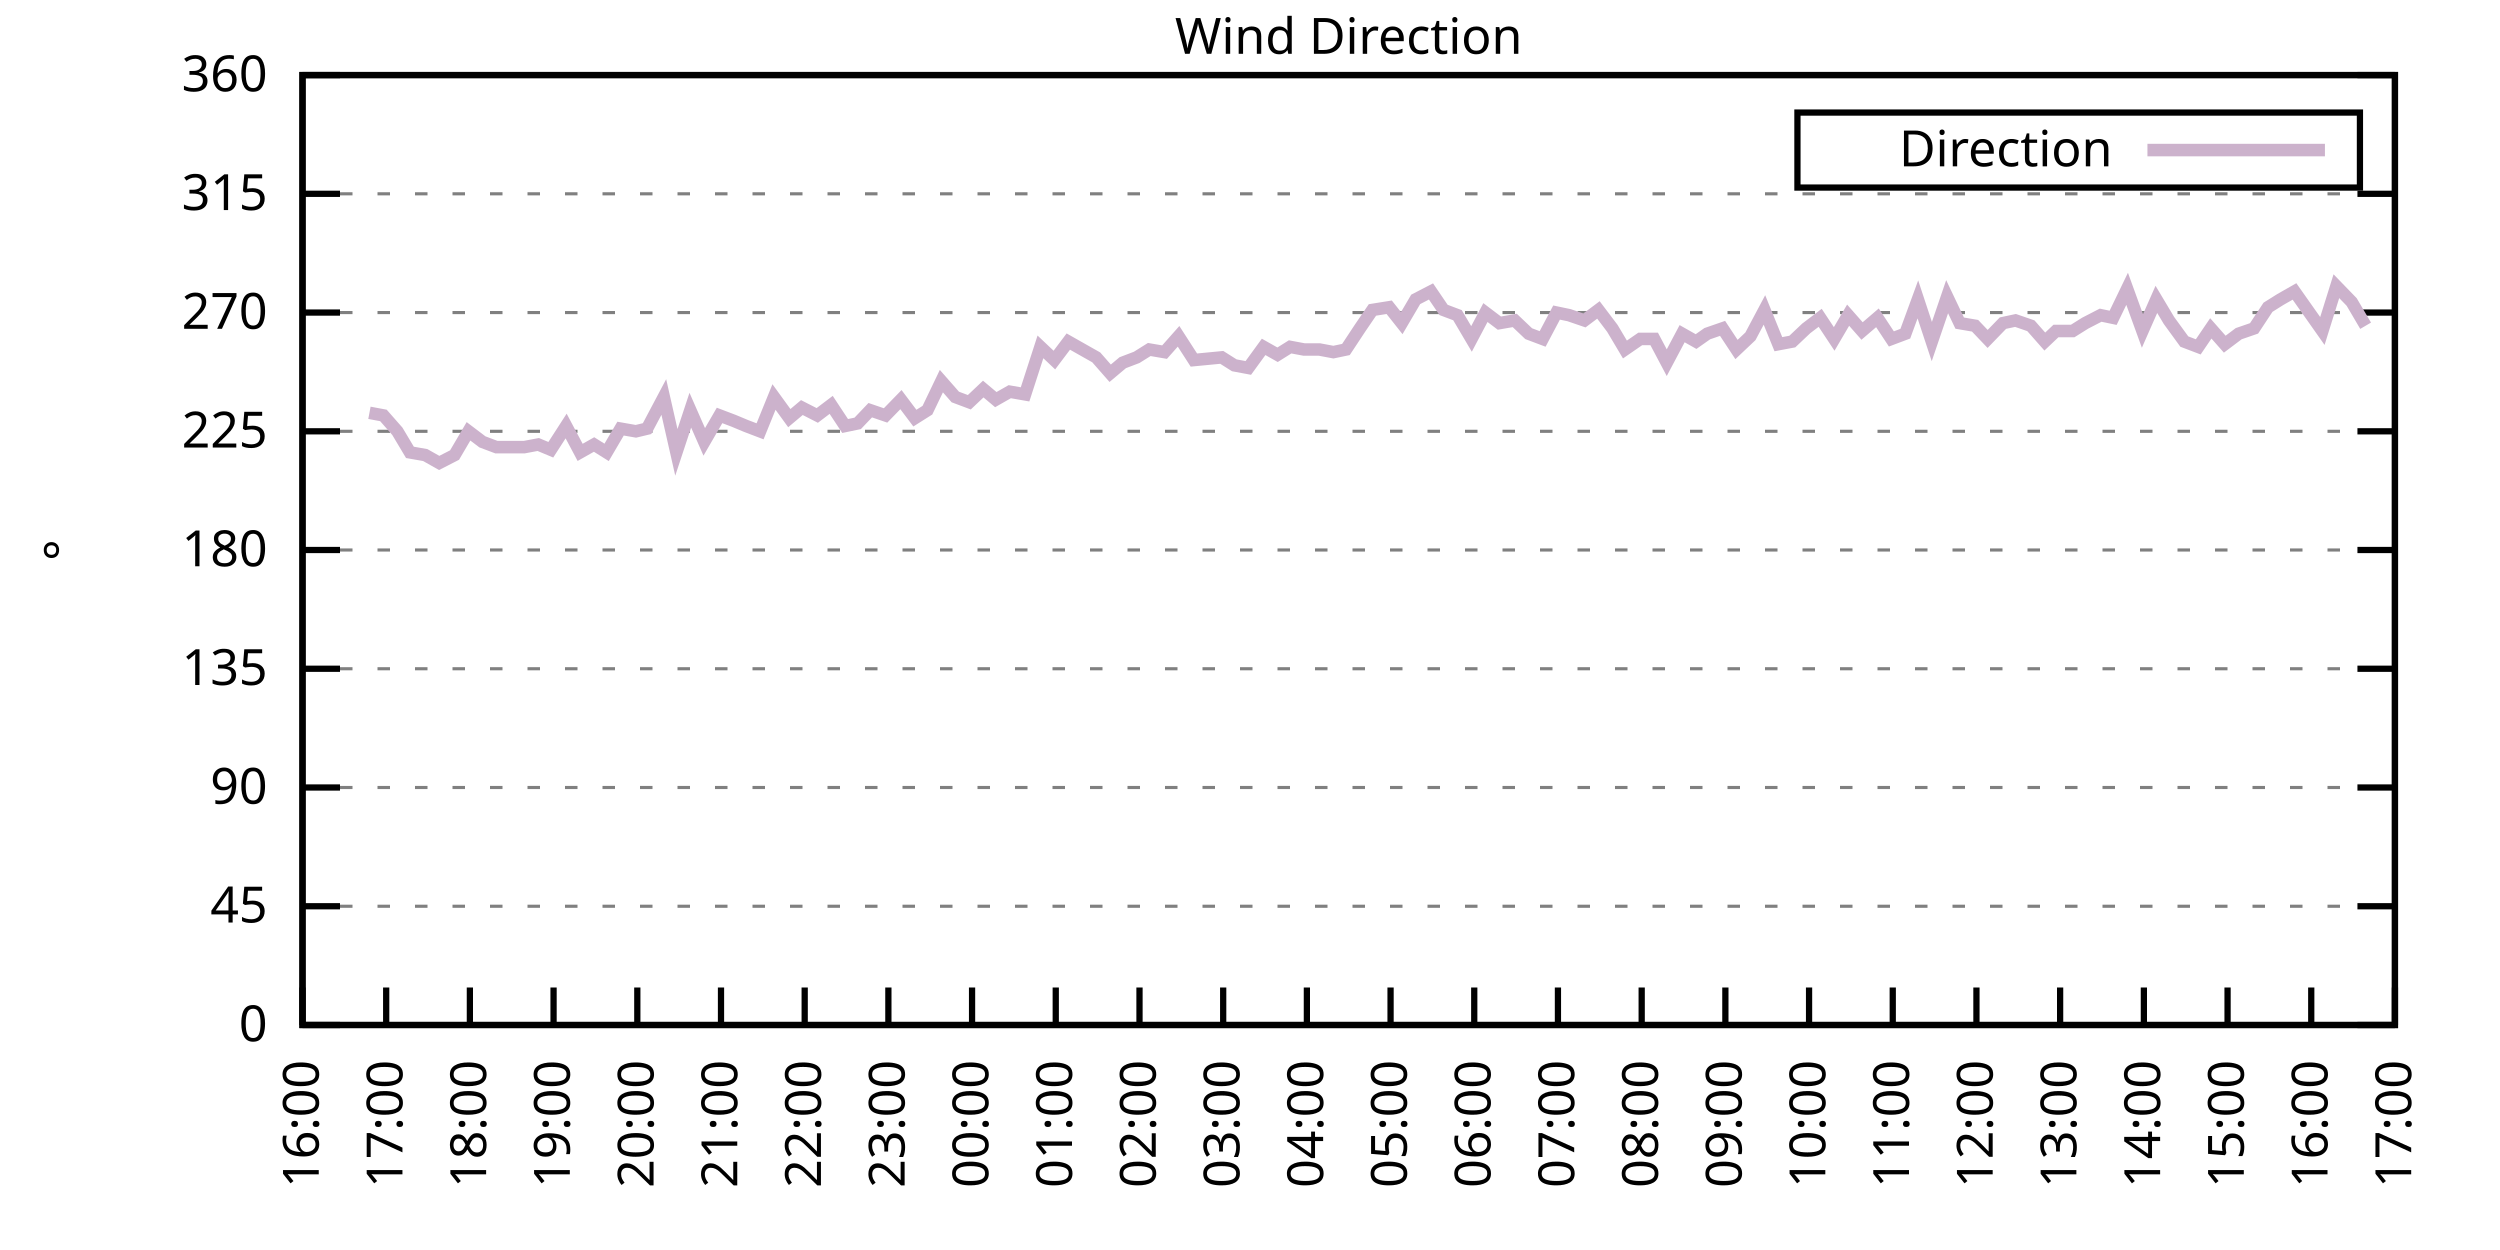
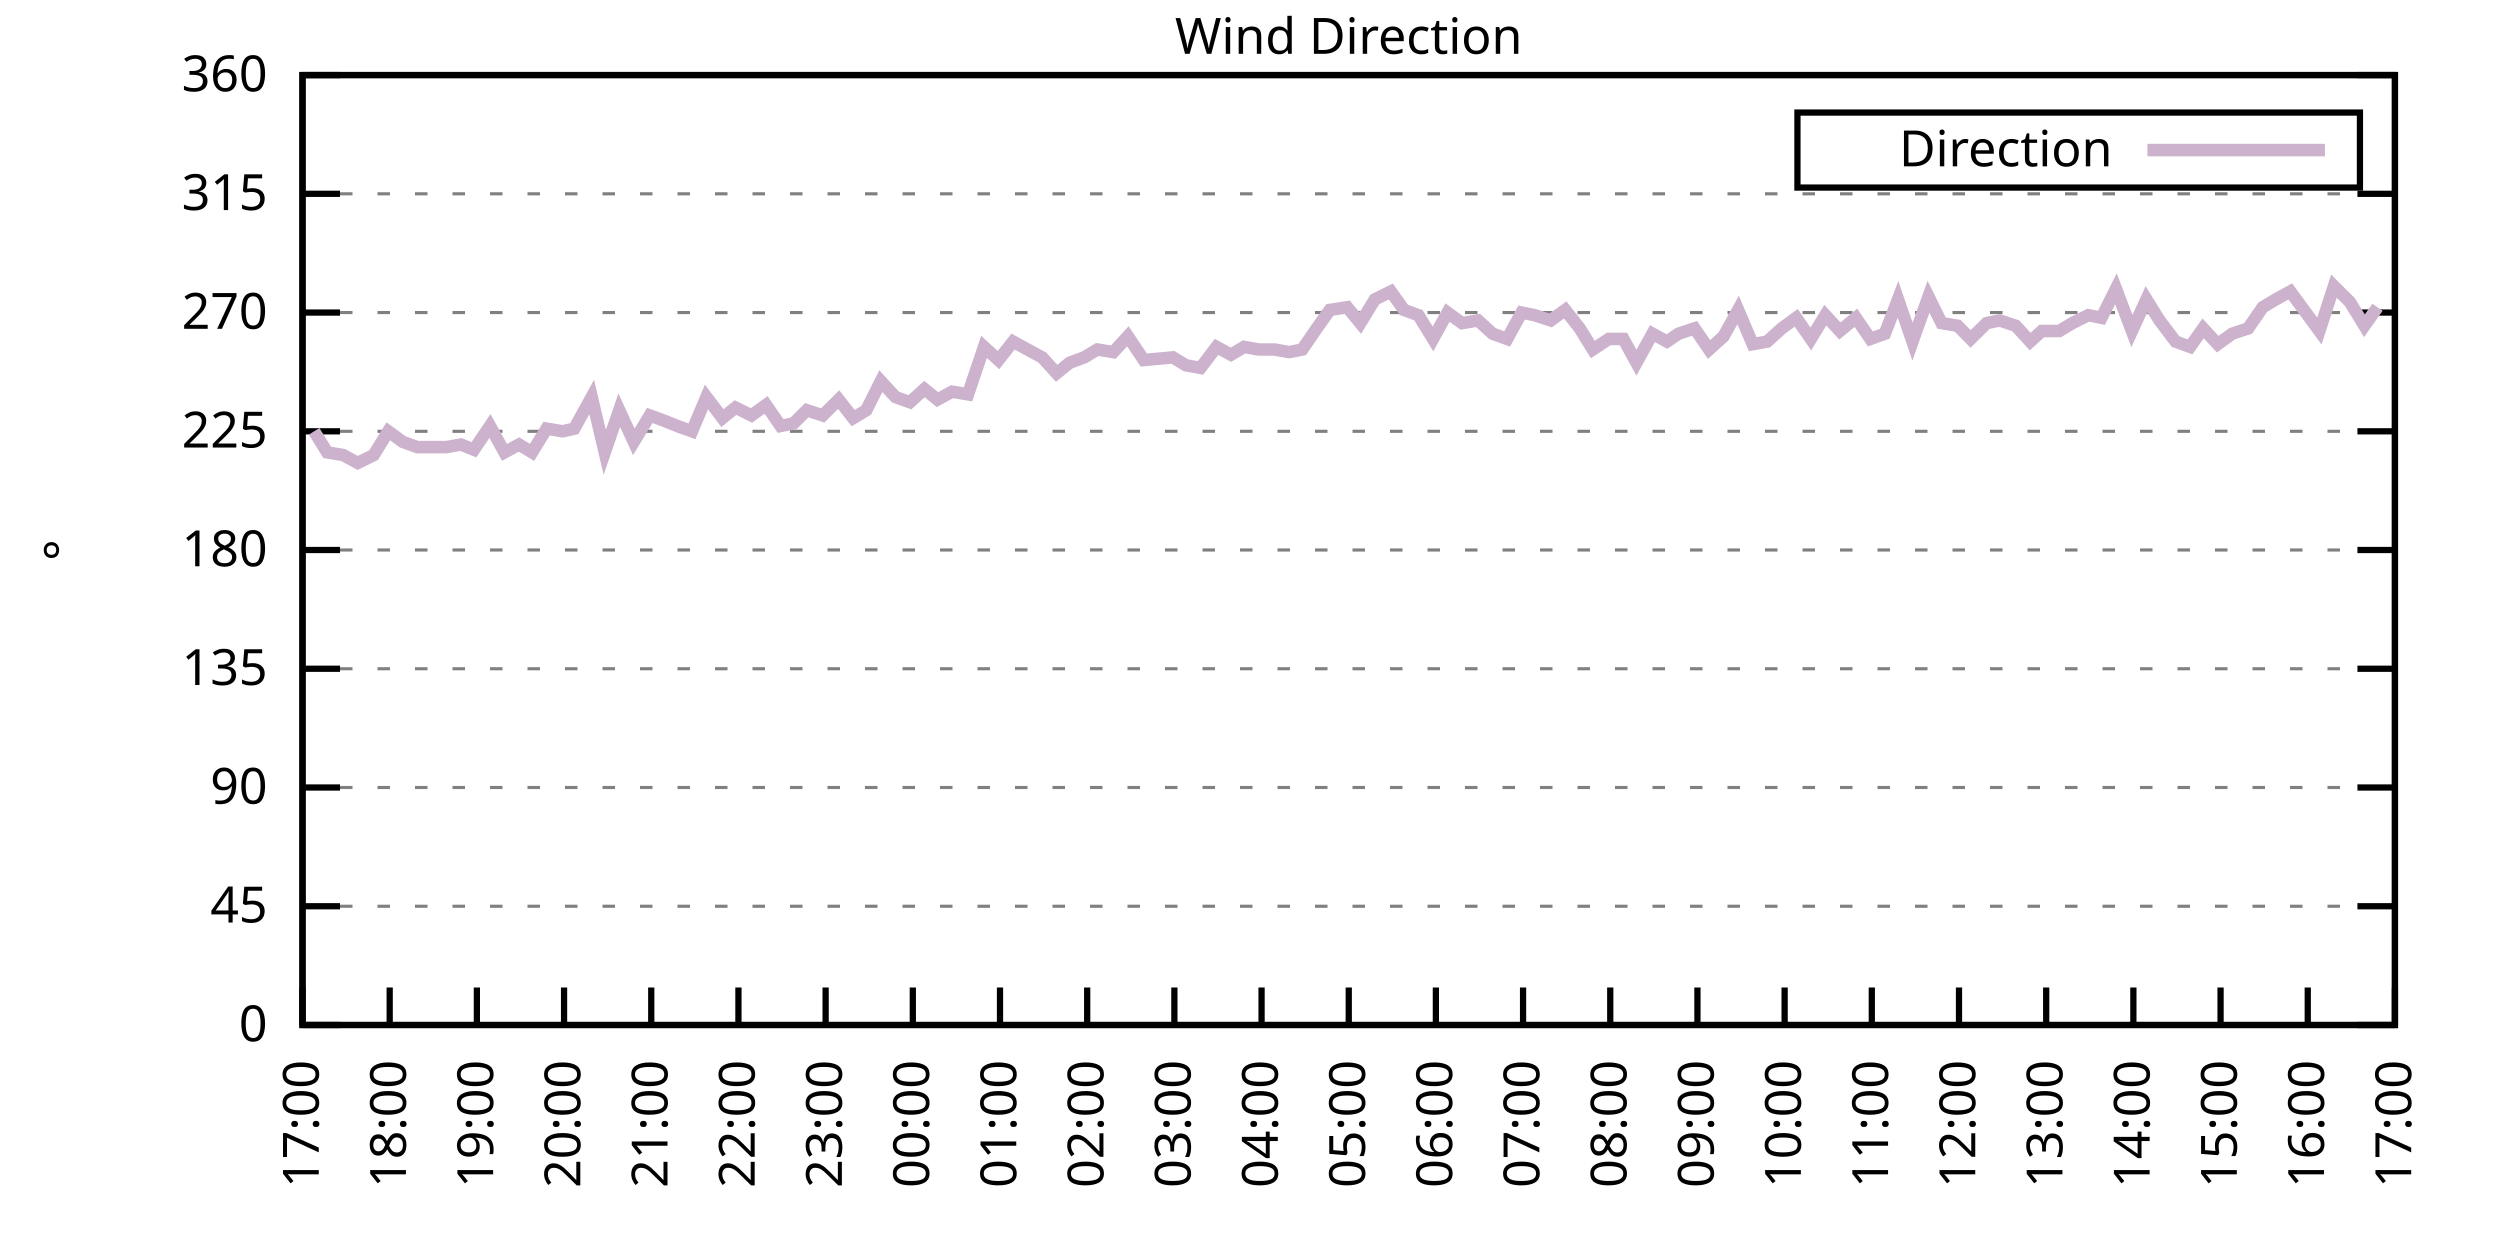
<svg xmlns="http://www.w3.org/2000/svg" xmlns:xlink="http://www.w3.org/1999/xlink" width="400" height="200" viewBox="0 0 400 200">
  <g id="gnuplot_canvas">
    <rect x="0" y="0" width="400" height="200" fill="none" />
    <defs>
      <circle id="gpDot" r="0.5" stroke-width="0.5" stroke="currentColor" />
      <path id="gpPt0" stroke-width="0.333" stroke="currentColor" d="M-1,0 h2 M0,-1 v2" />
      <path id="gpPt1" stroke-width="0.333" stroke="currentColor" d="M-1,-1 L1,1 M1,-1 L-1,1" />
      <path id="gpPt2" stroke-width="0.333" stroke="currentColor" d="M-1,0 L1,0 M0,-1 L0,1 M-1,-1 L1,1 M-1,1 L1,-1" />
      <rect id="gpPt3" stroke-width="0.333" stroke="currentColor" x="-1" y="-1" width="2" height="2" />
      <rect id="gpPt4" stroke-width="0.333" stroke="currentColor" fill="currentColor" x="-1" y="-1" width="2" height="2" />
      <circle id="gpPt5" stroke-width="0.333" stroke="currentColor" cx="0" cy="0" r="1" />
      <use xlink:href="#gpPt5" id="gpPt6" fill="currentColor" stroke="none" />
      <path id="gpPt7" stroke-width="0.333" stroke="currentColor" d="M0,-1.33 L-1.33,0.67 L1.33,0.67 z" />
      <use xlink:href="#gpPt7" id="gpPt8" fill="currentColor" stroke="none" />
      <use xlink:href="#gpPt7" id="gpPt9" stroke="currentColor" transform="rotate(180)" />
      <use xlink:href="#gpPt9" id="gpPt10" fill="currentColor" stroke="none" />
      <use xlink:href="#gpPt3" id="gpPt11" stroke="currentColor" transform="rotate(45)" />
      <use xlink:href="#gpPt11" id="gpPt12" fill="currentColor" stroke="none" />
      <path id="gpPt13" stroke-width="0.333" stroke="currentColor" d="M0,1.330 L1.265,0.411 L0.782,-1.067 L-0.782,-1.076 L-1.265,0.411 z" />
      <use xlink:href="#gpPt13" id="gpPt14" fill="currentColor" stroke="none" />
      <filter id="textbox" filterUnits="objectBoundingBox" x="0" y="0" height="1" width="1">
        <feFlood flood-color="white" flood-opacity="1" result="bgnd" />
        <feComposite in="SourceGraphic" in2="bgnd" operator="atop" />
      </filter>
      <filter id="greybox" filterUnits="objectBoundingBox" x="0" y="0" height="1" width="1">
        <feFlood flood-color="lightgrey" flood-opacity="1" result="grey" />
        <feComposite in="SourceGraphic" in2="grey" operator="atop" />
      </filter>
    </defs>
    <g fill="none" color="white" stroke="currentColor" stroke-width="1.00" stroke-linecap="butt" stroke-linejoin="miter">
</g>
    <g fill="none" color="black" stroke="currentColor" stroke-width="1.00" stroke-linecap="butt" stroke-linejoin="miter">
      <g stroke="none" shape-rendering="crispEdges">
        <polygon fill="rgb(255, 255, 255)" points="48.40,164.00 383.18,164.00 383.18,12.02 48.40,12.02 " />
      </g>
    </g>
    <g fill="none" color="black" stroke="currentColor" stroke-width="1.00" stroke-linecap="butt" stroke-linejoin="miter">
</g>
    <g fill="none" color="black" stroke="black" stroke-width="0.50" stroke-linecap="butt" stroke-linejoin="miter">
</g>
    <g fill="none" color="gray" stroke="currentColor" stroke-width="0.50" stroke-linecap="butt" stroke-linejoin="miter">
      <path stroke="gray" stroke-dasharray="2,4" class="gridline" d="M48.40,164.00 L383.19,164.00  " />
    </g>
    <g fill="none" color="gray" stroke="gray" stroke-width="1.00" stroke-linecap="butt" stroke-linejoin="miter">
</g>
    <g fill="none" color="black" stroke="currentColor" stroke-width="1.00" stroke-linecap="butt" stroke-linejoin="miter">
      <path stroke="black" d="M48.40,164.00 L54.40,164.00 M383.19,164.00 L377.19,164.00  " />
      <g transform="translate(42.80,166.60)" stroke="none" fill="black" font-family="Sans" font-size="8.00" text-anchor="end">
        <text>
          <tspan font-family="Sans"> 0</tspan>
        </text>
      </g>
    </g>
    <g fill="none" color="black" stroke="currentColor" stroke-width="1.00" stroke-linecap="butt" stroke-linejoin="miter">
</g>
    <g fill="none" color="black" stroke="black" stroke-width="0.50" stroke-linecap="butt" stroke-linejoin="miter">
</g>
    <g fill="none" color="gray" stroke="currentColor" stroke-width="0.50" stroke-linecap="butt" stroke-linejoin="miter">
      <path stroke="gray" stroke-dasharray="2,4" class="gridline" d="M48.40,145.00 L383.19,145.00  " />
    </g>
    <g fill="none" color="gray" stroke="gray" stroke-width="1.00" stroke-linecap="butt" stroke-linejoin="miter">
</g>
    <g fill="none" color="black" stroke="currentColor" stroke-width="1.00" stroke-linecap="butt" stroke-linejoin="miter">
      <path stroke="black" d="M48.40,145.00 L54.40,145.00 M383.19,145.00 L377.19,145.00  " />
      <g transform="translate(42.80,147.60)" stroke="none" fill="black" font-family="Sans" font-size="8.00" text-anchor="end">
        <text>
          <tspan font-family="Sans"> 45</tspan>
        </text>
      </g>
    </g>
    <g fill="none" color="black" stroke="currentColor" stroke-width="1.00" stroke-linecap="butt" stroke-linejoin="miter">
</g>
    <g fill="none" color="black" stroke="black" stroke-width="0.50" stroke-linecap="butt" stroke-linejoin="miter">
</g>
    <g fill="none" color="gray" stroke="currentColor" stroke-width="0.50" stroke-linecap="butt" stroke-linejoin="miter">
      <path stroke="gray" stroke-dasharray="2,4" class="gridline" d="M48.40,126.00 L383.19,126.00  " />
    </g>
    <g fill="none" color="gray" stroke="gray" stroke-width="1.00" stroke-linecap="butt" stroke-linejoin="miter">
</g>
    <g fill="none" color="black" stroke="currentColor" stroke-width="1.00" stroke-linecap="butt" stroke-linejoin="miter">
      <path stroke="black" d="M48.40,126.00 L54.40,126.00 M383.19,126.00 L377.19,126.00  " />
      <g transform="translate(42.80,128.60)" stroke="none" fill="black" font-family="Sans" font-size="8.00" text-anchor="end">
        <text>
          <tspan font-family="Sans"> 90</tspan>
        </text>
      </g>
    </g>
    <g fill="none" color="black" stroke="currentColor" stroke-width="1.00" stroke-linecap="butt" stroke-linejoin="miter">
</g>
    <g fill="none" color="black" stroke="black" stroke-width="0.50" stroke-linecap="butt" stroke-linejoin="miter">
</g>
    <g fill="none" color="gray" stroke="currentColor" stroke-width="0.50" stroke-linecap="butt" stroke-linejoin="miter">
      <path stroke="gray" stroke-dasharray="2,4" class="gridline" d="M48.40,107.00 L383.19,107.00  " />
    </g>
    <g fill="none" color="gray" stroke="gray" stroke-width="1.00" stroke-linecap="butt" stroke-linejoin="miter">
</g>
    <g fill="none" color="black" stroke="currentColor" stroke-width="1.00" stroke-linecap="butt" stroke-linejoin="miter">
      <path stroke="black" d="M48.40,107.00 L54.40,107.00 M383.19,107.00 L377.19,107.00  " />
      <g transform="translate(42.80,109.60)" stroke="none" fill="black" font-family="Sans" font-size="8.00" text-anchor="end">
        <text>
          <tspan font-family="Sans"> 135</tspan>
        </text>
      </g>
    </g>
    <g fill="none" color="black" stroke="currentColor" stroke-width="1.00" stroke-linecap="butt" stroke-linejoin="miter">
</g>
    <g fill="none" color="black" stroke="black" stroke-width="0.50" stroke-linecap="butt" stroke-linejoin="miter">
</g>
    <g fill="none" color="gray" stroke="currentColor" stroke-width="0.50" stroke-linecap="butt" stroke-linejoin="miter">
      <path stroke="gray" stroke-dasharray="2,4" class="gridline" d="M48.40,88.00 L383.19,88.00  " />
    </g>
    <g fill="none" color="gray" stroke="gray" stroke-width="1.00" stroke-linecap="butt" stroke-linejoin="miter">
</g>
    <g fill="none" color="black" stroke="currentColor" stroke-width="1.00" stroke-linecap="butt" stroke-linejoin="miter">
      <path stroke="black" d="M48.40,88.00 L54.40,88.00 M383.19,88.00 L377.19,88.00  " />
      <g transform="translate(42.80,90.60)" stroke="none" fill="black" font-family="Sans" font-size="8.00" text-anchor="end">
        <text>
          <tspan font-family="Sans"> 180</tspan>
        </text>
      </g>
    </g>
    <g fill="none" color="black" stroke="currentColor" stroke-width="1.00" stroke-linecap="butt" stroke-linejoin="miter">
</g>
    <g fill="none" color="black" stroke="black" stroke-width="0.50" stroke-linecap="butt" stroke-linejoin="miter">
</g>
    <g fill="none" color="gray" stroke="currentColor" stroke-width="0.50" stroke-linecap="butt" stroke-linejoin="miter">
      <path stroke="gray" stroke-dasharray="2,4" class="gridline" d="M48.40,69.01 L383.19,69.01  " />
    </g>
    <g fill="none" color="gray" stroke="gray" stroke-width="1.00" stroke-linecap="butt" stroke-linejoin="miter">
</g>
    <g fill="none" color="black" stroke="currentColor" stroke-width="1.00" stroke-linecap="butt" stroke-linejoin="miter">
      <path stroke="black" d="M48.40,69.01 L54.40,69.01 M383.19,69.01 L377.19,69.01  " />
      <g transform="translate(42.80,71.61)" stroke="none" fill="black" font-family="Sans" font-size="8.00" text-anchor="end">
        <text>
          <tspan font-family="Sans"> 225</tspan>
        </text>
      </g>
    </g>
    <g fill="none" color="black" stroke="currentColor" stroke-width="1.00" stroke-linecap="butt" stroke-linejoin="miter">
</g>
    <g fill="none" color="black" stroke="black" stroke-width="0.50" stroke-linecap="butt" stroke-linejoin="miter">
</g>
    <g fill="none" color="gray" stroke="currentColor" stroke-width="0.50" stroke-linecap="butt" stroke-linejoin="miter">
      <path stroke="gray" stroke-dasharray="2,4" class="gridline" d="M48.40,50.01 L383.19,50.01  " />
    </g>
    <g fill="none" color="gray" stroke="gray" stroke-width="1.00" stroke-linecap="butt" stroke-linejoin="miter">
</g>
    <g fill="none" color="black" stroke="currentColor" stroke-width="1.00" stroke-linecap="butt" stroke-linejoin="miter">
      <path stroke="black" d="M48.40,50.01 L54.40,50.01 M383.19,50.01 L377.19,50.01  " />
      <g transform="translate(42.80,52.61)" stroke="none" fill="black" font-family="Sans" font-size="8.00" text-anchor="end">
        <text>
          <tspan font-family="Sans"> 270</tspan>
        </text>
      </g>
    </g>
    <g fill="none" color="black" stroke="currentColor" stroke-width="1.00" stroke-linecap="butt" stroke-linejoin="miter">
</g>
    <g fill="none" color="black" stroke="black" stroke-width="0.50" stroke-linecap="butt" stroke-linejoin="miter">
</g>
    <g fill="none" color="gray" stroke="currentColor" stroke-width="0.50" stroke-linecap="butt" stroke-linejoin="miter">
      <path stroke="gray" stroke-dasharray="2,4" class="gridline" d="M48.40,31.01 L383.19,31.01  " />
    </g>
    <g fill="none" color="gray" stroke="gray" stroke-width="1.00" stroke-linecap="butt" stroke-linejoin="miter">
</g>
    <g fill="none" color="black" stroke="currentColor" stroke-width="1.00" stroke-linecap="butt" stroke-linejoin="miter">
      <path stroke="black" d="M48.40,31.01 L54.40,31.01 M383.19,31.01 L377.19,31.01  " />
      <g transform="translate(42.80,33.61)" stroke="none" fill="black" font-family="Sans" font-size="8.00" text-anchor="end">
        <text>
          <tspan font-family="Sans"> 315</tspan>
        </text>
      </g>
    </g>
    <g fill="none" color="black" stroke="currentColor" stroke-width="1.00" stroke-linecap="butt" stroke-linejoin="miter">
</g>
    <g fill="none" color="black" stroke="black" stroke-width="0.50" stroke-linecap="butt" stroke-linejoin="miter">
</g>
    <g fill="none" color="gray" stroke="currentColor" stroke-width="0.50" stroke-linecap="butt" stroke-linejoin="miter">
      <path stroke="gray" stroke-dasharray="2,4" class="gridline" d="M48.40,12.01 L383.19,12.01  " />
    </g>
    <g fill="none" color="gray" stroke="gray" stroke-width="1.00" stroke-linecap="butt" stroke-linejoin="miter">
</g>
    <g fill="none" color="black" stroke="currentColor" stroke-width="1.00" stroke-linecap="butt" stroke-linejoin="miter">
      <path stroke="black" d="M48.40,12.01 L54.40,12.01 M383.19,12.01 L377.19,12.01  " />
      <g transform="translate(42.80,14.61)" stroke="none" fill="black" font-family="Sans" font-size="8.00" text-anchor="end">
        <text>
          <tspan font-family="Sans"> 360</tspan>
        </text>
      </g>
    </g>
    <g fill="none" color="black" stroke="currentColor" stroke-width="1.00" stroke-linecap="butt" stroke-linejoin="miter">
      <path stroke="black" d="M48.40,164.00 L48.40,158.00  " />
      <g transform="translate(51.00,169.60) rotate(270.00)" stroke="none" fill="black" font-family="Sans" font-size="8.00" text-anchor="end">
        <text>
-           <tspan font-family="Sans">16:00</tspan>
-         </text>
-       </g>
-     </g>
-     <g fill="none" color="black" stroke="currentColor" stroke-width="1.00" stroke-linecap="butt" stroke-linejoin="miter">
-       <path stroke="black" d="M61.79,164.00 L61.79,158.00  " />
-       <g transform="translate(64.39,169.60) rotate(270.00)" stroke="none" fill="black" font-family="Sans" font-size="8.00" text-anchor="end">
-         <text>
          <tspan font-family="Sans">17:00</tspan>
        </text>
      </g>
    </g>
    <g fill="none" color="black" stroke="currentColor" stroke-width="1.00" stroke-linecap="butt" stroke-linejoin="miter">
-       <path stroke="black" d="M75.18,164.00 L75.18,158.00  " />
-       <g transform="translate(77.78,169.60) rotate(270.00)" stroke="none" fill="black" font-family="Sans" font-size="8.00" text-anchor="end">
+       <path stroke="black" d="M62.35,164.00 L62.35,158.00  " />
+       <g transform="translate(64.95,169.60) rotate(270.00)" stroke="none" fill="black" font-family="Sans" font-size="8.00" text-anchor="end">
        <text>
          <tspan font-family="Sans">18:00</tspan>
        </text>
      </g>
    </g>
    <g fill="none" color="black" stroke="currentColor" stroke-width="1.00" stroke-linecap="butt" stroke-linejoin="miter">
-       <path stroke="black" d="M88.57,164.00 L88.57,158.00  " />
-       <g transform="translate(91.17,169.60) rotate(270.00)" stroke="none" fill="black" font-family="Sans" font-size="8.00" text-anchor="end">
+       <path stroke="black" d="M76.30,164.00 L76.30,158.00  " />
+       <g transform="translate(78.90,169.60) rotate(270.00)" stroke="none" fill="black" font-family="Sans" font-size="8.00" text-anchor="end">
        <text>
          <tspan font-family="Sans">19:00</tspan>
        </text>
      </g>
    </g>
    <g fill="none" color="black" stroke="currentColor" stroke-width="1.00" stroke-linecap="butt" stroke-linejoin="miter">
-       <path stroke="black" d="M101.97,164.00 L101.97,158.00  " />
-       <g transform="translate(104.57,169.60) rotate(270.00)" stroke="none" fill="black" font-family="Sans" font-size="8.00" text-anchor="end">
+       <path stroke="black" d="M90.25,164.00 L90.25,158.00  " />
+       <g transform="translate(92.85,169.60) rotate(270.00)" stroke="none" fill="black" font-family="Sans" font-size="8.00" text-anchor="end">
        <text>
          <tspan font-family="Sans">20:00</tspan>
        </text>
      </g>
    </g>
    <g fill="none" color="black" stroke="currentColor" stroke-width="1.00" stroke-linecap="butt" stroke-linejoin="miter">
-       <path stroke="black" d="M115.36,164.00 L115.36,158.00  " />
-       <g transform="translate(117.96,169.60) rotate(270.00)" stroke="none" fill="black" font-family="Sans" font-size="8.00" text-anchor="end">
+       <path stroke="black" d="M104.20,164.00 L104.20,158.00  " />
+       <g transform="translate(106.80,169.60) rotate(270.00)" stroke="none" fill="black" font-family="Sans" font-size="8.00" text-anchor="end">
        <text>
          <tspan font-family="Sans">21:00</tspan>
        </text>
      </g>
    </g>
    <g fill="none" color="black" stroke="currentColor" stroke-width="1.00" stroke-linecap="butt" stroke-linejoin="miter">
-       <path stroke="black" d="M128.75,164.00 L128.75,158.00  " />
-       <g transform="translate(131.35,169.60) rotate(270.00)" stroke="none" fill="black" font-family="Sans" font-size="8.00" text-anchor="end">
+       <path stroke="black" d="M118.15,164.00 L118.15,158.00  " />
+       <g transform="translate(120.75,169.60) rotate(270.00)" stroke="none" fill="black" font-family="Sans" font-size="8.00" text-anchor="end">
        <text>
          <tspan font-family="Sans">22:00</tspan>
        </text>
      </g>
    </g>
    <g fill="none" color="black" stroke="currentColor" stroke-width="1.00" stroke-linecap="butt" stroke-linejoin="miter">
-       <path stroke="black" d="M142.14,164.00 L142.14,158.00  " />
-       <g transform="translate(144.74,169.60) rotate(270.00)" stroke="none" fill="black" font-family="Sans" font-size="8.00" text-anchor="end">
+       <path stroke="black" d="M132.10,164.00 L132.10,158.00  " />
+       <g transform="translate(134.70,169.60) rotate(270.00)" stroke="none" fill="black" font-family="Sans" font-size="8.00" text-anchor="end">
        <text>
          <tspan font-family="Sans">23:00</tspan>
        </text>
      </g>
    </g>
    <g fill="none" color="black" stroke="currentColor" stroke-width="1.00" stroke-linecap="butt" stroke-linejoin="miter">
-       <path stroke="black" d="M155.53,164.00 L155.53,158.00  " />
-       <g transform="translate(158.13,169.60) rotate(270.00)" stroke="none" fill="black" font-family="Sans" font-size="8.00" text-anchor="end">
+       <path stroke="black" d="M146.05,164.00 L146.05,158.00  " />
+       <g transform="translate(148.65,169.60) rotate(270.00)" stroke="none" fill="black" font-family="Sans" font-size="8.00" text-anchor="end">
        <text>
          <tspan font-family="Sans">00:00</tspan>
        </text>
      </g>
    </g>
    <g fill="none" color="black" stroke="currentColor" stroke-width="1.00" stroke-linecap="butt" stroke-linejoin="miter">
-       <path stroke="black" d="M168.92,164.00 L168.92,158.00  " />
-       <g transform="translate(171.52,169.60) rotate(270.00)" stroke="none" fill="black" font-family="Sans" font-size="8.00" text-anchor="end">
+       <path stroke="black" d="M160.00,164.00 L160.00,158.00  " />
+       <g transform="translate(162.60,169.60) rotate(270.00)" stroke="none" fill="black" font-family="Sans" font-size="8.00" text-anchor="end">
        <text>
          <tspan font-family="Sans">01:00</tspan>
        </text>
      </g>
    </g>
    <g fill="none" color="black" stroke="currentColor" stroke-width="1.00" stroke-linecap="butt" stroke-linejoin="miter">
-       <path stroke="black" d="M182.32,164.00 L182.32,158.00  " />
-       <g transform="translate(184.92,169.60) rotate(270.00)" stroke="none" fill="black" font-family="Sans" font-size="8.00" text-anchor="end">
+       <path stroke="black" d="M173.95,164.00 L173.95,158.00  " />
+       <g transform="translate(176.55,169.60) rotate(270.00)" stroke="none" fill="black" font-family="Sans" font-size="8.00" text-anchor="end">
        <text>
          <tspan font-family="Sans">02:00</tspan>
        </text>
      </g>
    </g>
    <g fill="none" color="black" stroke="currentColor" stroke-width="1.00" stroke-linecap="butt" stroke-linejoin="miter">
-       <path stroke="black" d="M195.71,164.00 L195.71,158.00  " />
-       <g transform="translate(198.31,169.60) rotate(270.00)" stroke="none" fill="black" font-family="Sans" font-size="8.00" text-anchor="end">
+       <path stroke="black" d="M187.90,164.00 L187.90,158.00  " />
+       <g transform="translate(190.50,169.60) rotate(270.00)" stroke="none" fill="black" font-family="Sans" font-size="8.00" text-anchor="end">
        <text>
          <tspan font-family="Sans">03:00</tspan>
        </text>
      </g>
    </g>
    <g fill="none" color="black" stroke="currentColor" stroke-width="1.00" stroke-linecap="butt" stroke-linejoin="miter">
-       <path stroke="black" d="M209.10,164.00 L209.10,158.00  " />
-       <g transform="translate(211.70,169.60) rotate(270.00)" stroke="none" fill="black" font-family="Sans" font-size="8.00" text-anchor="end">
+       <path stroke="black" d="M201.85,164.00 L201.85,158.00  " />
+       <g transform="translate(204.45,169.60) rotate(270.00)" stroke="none" fill="black" font-family="Sans" font-size="8.00" text-anchor="end">
        <text>
          <tspan font-family="Sans">04:00</tspan>
        </text>
      </g>
    </g>
    <g fill="none" color="black" stroke="currentColor" stroke-width="1.00" stroke-linecap="butt" stroke-linejoin="miter">
-       <path stroke="black" d="M222.49,164.00 L222.49,158.00  " />
-       <g transform="translate(225.09,169.60) rotate(270.00)" stroke="none" fill="black" font-family="Sans" font-size="8.00" text-anchor="end">
+       <path stroke="black" d="M215.80,164.00 L215.80,158.00  " />
+       <g transform="translate(218.40,169.60) rotate(270.00)" stroke="none" fill="black" font-family="Sans" font-size="8.00" text-anchor="end">
        <text>
          <tspan font-family="Sans">05:00</tspan>
        </text>
      </g>
    </g>
    <g fill="none" color="black" stroke="currentColor" stroke-width="1.00" stroke-linecap="butt" stroke-linejoin="miter">
-       <path stroke="black" d="M235.88,164.00 L235.88,158.00  " />
-       <g transform="translate(238.48,169.60) rotate(270.00)" stroke="none" fill="black" font-family="Sans" font-size="8.00" text-anchor="end">
+       <path stroke="black" d="M229.74,164.00 L229.74,158.00  " />
+       <g transform="translate(232.34,169.60) rotate(270.00)" stroke="none" fill="black" font-family="Sans" font-size="8.00" text-anchor="end">
        <text>
          <tspan font-family="Sans">06:00</tspan>
        </text>
      </g>
    </g>
    <g fill="none" color="black" stroke="currentColor" stroke-width="1.00" stroke-linecap="butt" stroke-linejoin="miter">
-       <path stroke="black" d="M249.27,164.00 L249.27,158.00  " />
-       <g transform="translate(251.87,169.60) rotate(270.00)" stroke="none" fill="black" font-family="Sans" font-size="8.00" text-anchor="end">
+       <path stroke="black" d="M243.69,164.00 L243.69,158.00  " />
+       <g transform="translate(246.29,169.60) rotate(270.00)" stroke="none" fill="black" font-family="Sans" font-size="8.00" text-anchor="end">
        <text>
          <tspan font-family="Sans">07:00</tspan>
        </text>
      </g>
    </g>
    <g fill="none" color="black" stroke="currentColor" stroke-width="1.00" stroke-linecap="butt" stroke-linejoin="miter">
-       <path stroke="black" d="M262.67,164.00 L262.67,158.00  " />
-       <g transform="translate(265.27,169.60) rotate(270.00)" stroke="none" fill="black" font-family="Sans" font-size="8.00" text-anchor="end">
+       <path stroke="black" d="M257.64,164.00 L257.64,158.00  " />
+       <g transform="translate(260.24,169.60) rotate(270.00)" stroke="none" fill="black" font-family="Sans" font-size="8.00" text-anchor="end">
        <text>
          <tspan font-family="Sans">08:00</tspan>
        </text>
      </g>
    </g>
    <g fill="none" color="black" stroke="currentColor" stroke-width="1.00" stroke-linecap="butt" stroke-linejoin="miter">
-       <path stroke="black" d="M276.06,164.00 L276.06,158.00  " />
-       <g transform="translate(278.66,169.60) rotate(270.00)" stroke="none" fill="black" font-family="Sans" font-size="8.00" text-anchor="end">
+       <path stroke="black" d="M271.59,164.00 L271.59,158.00  " />
+       <g transform="translate(274.19,169.60) rotate(270.00)" stroke="none" fill="black" font-family="Sans" font-size="8.00" text-anchor="end">
        <text>
          <tspan font-family="Sans">09:00</tspan>
        </text>
      </g>
    </g>
    <g fill="none" color="black" stroke="currentColor" stroke-width="1.00" stroke-linecap="butt" stroke-linejoin="miter">
-       <path stroke="black" d="M289.45,164.00 L289.45,158.00  " />
-       <g transform="translate(292.05,169.60) rotate(270.00)" stroke="none" fill="black" font-family="Sans" font-size="8.00" text-anchor="end">
+       <path stroke="black" d="M285.54,164.00 L285.54,158.00  " />
+       <g transform="translate(288.14,169.60) rotate(270.00)" stroke="none" fill="black" font-family="Sans" font-size="8.00" text-anchor="end">
        <text>
          <tspan font-family="Sans">10:00</tspan>
        </text>
      </g>
    </g>
    <g fill="none" color="black" stroke="currentColor" stroke-width="1.00" stroke-linecap="butt" stroke-linejoin="miter">
-       <path stroke="black" d="M302.84,164.00 L302.84,158.00  " />
-       <g transform="translate(305.44,169.60) rotate(270.00)" stroke="none" fill="black" font-family="Sans" font-size="8.00" text-anchor="end">
+       <path stroke="black" d="M299.49,164.00 L299.49,158.00  " />
+       <g transform="translate(302.09,169.60) rotate(270.00)" stroke="none" fill="black" font-family="Sans" font-size="8.00" text-anchor="end">
        <text>
          <tspan font-family="Sans">11:00</tspan>
        </text>
      </g>
    </g>
    <g fill="none" color="black" stroke="currentColor" stroke-width="1.00" stroke-linecap="butt" stroke-linejoin="miter">
-       <path stroke="black" d="M316.23,164.00 L316.23,158.00  " />
-       <g transform="translate(318.83,169.60) rotate(270.00)" stroke="none" fill="black" font-family="Sans" font-size="8.00" text-anchor="end">
+       <path stroke="black" d="M313.44,164.00 L313.44,158.00  " />
+       <g transform="translate(316.04,169.60) rotate(270.00)" stroke="none" fill="black" font-family="Sans" font-size="8.00" text-anchor="end">
        <text>
          <tspan font-family="Sans">12:00</tspan>
        </text>
      </g>
    </g>
    <g fill="none" color="black" stroke="currentColor" stroke-width="1.00" stroke-linecap="butt" stroke-linejoin="miter">
-       <path stroke="black" d="M329.62,164.00 L329.62,158.00  " />
-       <g transform="translate(332.22,169.60) rotate(270.00)" stroke="none" fill="black" font-family="Sans" font-size="8.00" text-anchor="end">
+       <path stroke="black" d="M327.39,164.00 L327.39,158.00  " />
+       <g transform="translate(329.99,169.60) rotate(270.00)" stroke="none" fill="black" font-family="Sans" font-size="8.00" text-anchor="end">
        <text>
          <tspan font-family="Sans">13:00</tspan>
        </text>
      </g>
    </g>
    <g fill="none" color="black" stroke="currentColor" stroke-width="1.00" stroke-linecap="butt" stroke-linejoin="miter">
-       <path stroke="black" d="M343.02,164.00 L343.02,158.00  " />
-       <g transform="translate(345.62,169.60) rotate(270.00)" stroke="none" fill="black" font-family="Sans" font-size="8.00" text-anchor="end">
+       <path stroke="black" d="M341.34,164.00 L341.34,158.00  " />
+       <g transform="translate(343.94,169.60) rotate(270.00)" stroke="none" fill="black" font-family="Sans" font-size="8.00" text-anchor="end">
        <text>
          <tspan font-family="Sans">14:00</tspan>
        </text>
      </g>
    </g>
    <g fill="none" color="black" stroke="currentColor" stroke-width="1.00" stroke-linecap="butt" stroke-linejoin="miter">
-       <path stroke="black" d="M356.41,164.00 L356.41,158.00  " />
-       <g transform="translate(359.01,169.60) rotate(270.00)" stroke="none" fill="black" font-family="Sans" font-size="8.00" text-anchor="end">
+       <path stroke="black" d="M355.29,164.00 L355.29,158.00  " />
+       <g transform="translate(357.89,169.60) rotate(270.00)" stroke="none" fill="black" font-family="Sans" font-size="8.00" text-anchor="end">
        <text>
          <tspan font-family="Sans">15:00</tspan>
        </text>
      </g>
    </g>
    <g fill="none" color="black" stroke="currentColor" stroke-width="1.00" stroke-linecap="butt" stroke-linejoin="miter">
-       <path stroke="black" d="M369.80,164.00 L369.80,158.00  " />
-       <g transform="translate(372.40,169.60) rotate(270.00)" stroke="none" fill="black" font-family="Sans" font-size="8.00" text-anchor="end">
+       <path stroke="black" d="M369.24,164.00 L369.24,158.00  " />
+       <g transform="translate(371.84,169.60) rotate(270.00)" stroke="none" fill="black" font-family="Sans" font-size="8.00" text-anchor="end">
        <text>
          <tspan font-family="Sans">16:00</tspan>
        </text>
      </g>
    </g>
    <g fill="none" color="black" stroke="currentColor" stroke-width="1.00" stroke-linecap="butt" stroke-linejoin="miter">
      <path stroke="black" d="M383.19,164.00 L383.19,158.00  " />
      <g transform="translate(385.79,169.60) rotate(270.00)" stroke="none" fill="black" font-family="Sans" font-size="8.00" text-anchor="end">
        <text>
          <tspan font-family="Sans">17:00</tspan>
        </text>
      </g>
    </g>
    <g fill="none" color="black" stroke="currentColor" stroke-width="1.00" stroke-linecap="butt" stroke-linejoin="miter">
</g>
    <g fill="none" color="black" stroke="currentColor" stroke-width="1.00" stroke-linecap="butt" stroke-linejoin="miter">
      <path stroke="black" d="M48.40,12.01 L48.40,164.00 L383.19,164.00 L383.19,12.01 L48.40,12.01 Z  " />
    </g>
    <g fill="none" color="black" stroke="currentColor" stroke-width="1.00" stroke-linecap="butt" stroke-linejoin="miter">
</g>
    <g fill="none" color="black" stroke="currentColor" stroke-width="1.00" stroke-linecap="butt" stroke-linejoin="miter">
      <path stroke="black" d="M287.59,30.01 L287.59,18.01 L377.59,18.01 L377.59,30.01 L287.59,30.01 Z  " />
    </g>
    <g id="Wind_direction_plot_1">
      <g fill="none" color="white" stroke="black" stroke-width="2.00" stroke-linecap="butt" stroke-linejoin="miter">
</g>
      <g fill="none" color="black" stroke="currentColor" stroke-width="2.00" stroke-linecap="butt" stroke-linejoin="miter">
        <g transform="translate(337.99,26.61)" stroke="none" fill="black" font-family="Sans" font-size="8.00" text-anchor="end">
          <text>
            <tspan font-family="Sans">Direction</tspan>
          </text>
        </g>
      </g>
      <g fill="none" color="black" stroke="currentColor" stroke-width="2.00" stroke-linecap="butt" stroke-linejoin="miter">
-         <path stroke="rgb(204, 178, 204)" d="M343.59,24.01 L371.99,24.01 M59.11,66.05 L61.35,66.47 L63.58,69.01 L65.59,72.38 L68.04,72.81 L70.27,74.07   L72.73,72.81 L74.96,69.01 L77.19,70.70 L79.42,71.54 L81.66,71.54 L83.89,71.54 L86.12,71.12 L88.13,71.96   L90.58,68.16 L92.82,72.38 L95.05,71.12 L97.06,72.38 L99.29,68.58 L101.74,69.01 L103.53,68.58 L106.21,63.52   L108.22,72.38 L110.45,65.63 L112.68,70.70 L115.13,66.47 L117.37,67.32 L119.38,68.16 L121.61,69.01 L123.84,63.52   L126.29,66.90 L128.30,65.21 L130.76,66.47 L132.99,64.78 L135.22,68.16 L137.23,67.74 L139.24,65.63 L141.69,66.47   L144.15,63.94 L146.38,66.90 L148.39,65.63 L150.62,60.98 L152.85,63.52 L155.09,64.36 L157.32,62.25 L159.33,63.94   L161.56,62.67 L164.01,63.10 L166.47,55.50 L168.70,57.61 L170.93,54.65 L173.17,55.92 L175.40,57.18 L177.63,59.72   L179.64,58.03 L181.87,57.18 L183.88,55.92 L186.33,56.34 L188.57,53.81 L191.02,57.61 L195.48,57.18 L197.49,58.45   L199.73,58.87 L202.18,55.50 L204.41,56.76 L206.42,55.50 L208.65,55.92 L211.11,55.92 L213.34,56.34 L215.35,55.92   L217.58,52.54 L219.59,49.59 L222.27,49.16 L224.28,51.70 L226.51,47.90 L228.96,46.63 L230.97,49.59 L233.20,50.43   L235.44,54.23 L237.67,50.01 L239.90,51.70 L242.36,51.27 L244.59,53.39 L246.82,54.23 L249.05,50.01 L251.06,50.43   L253.51,51.27 L255.75,49.59 L257.98,52.54 L259.99,55.92 L262.44,54.23 L264.67,54.23 L266.68,58.03 L269.14,53.39   L271.37,54.65 L273.16,53.39 L275.61,52.54 L277.84,55.92 L280.07,53.81 L282.31,49.59 L284.54,55.07 L286.77,54.65   L289.00,52.54 L291.23,50.85 L293.47,54.23 L295.70,50.43 L297.93,52.96 L300.39,50.85 L302.62,54.23 L304.85,53.39   L306.86,47.90 L309.09,54.65 L311.54,47.47 L313.55,51.70 L316.01,52.12 L318.02,54.23 L320.47,51.70 L322.48,51.27   L324.94,52.12 L327.17,54.65 L328.95,52.96 L331.63,52.96 L333.64,51.70 L336.10,50.43 L338.10,50.85 L340.34,46.21   L342.79,52.96 L345.02,47.90 L347.03,51.27 L349.49,54.65 L351.72,55.50 L353.73,52.54 L355.96,55.07 L358.19,53.39   L360.65,52.54 L362.88,49.16 L364.89,47.90 L367.12,46.63 L371.58,52.96 L373.82,45.79 L376.27,48.32 L378.50,52.12    " />
+         <path stroke="rgb(204, 178, 204)" d="M343.59,24.01 L371.99,24.01 M50.26,69.01 L52.35,72.38 L54.91,72.81 L57.23,74.07 L59.79,72.81 L62.12,69.01   L64.44,70.70 L66.77,71.54 L69.09,71.54 L71.42,71.54 L73.74,71.12 L75.83,71.96 L78.39,68.16 L80.72,72.38   L83.04,71.12 L85.13,72.38 L87.46,68.58 L90.02,69.01 L91.88,68.58 L94.67,63.52 L96.76,72.38 L99.08,65.63   L101.41,70.70 L103.97,66.47 L106.29,67.32 L108.38,68.16 L110.71,69.01 L113.03,63.52 L115.59,66.90 L117.68,65.21   L120.24,66.47 L122.57,64.78 L124.89,68.16 L126.98,67.74 L129.08,65.63 L131.63,66.47 L134.19,63.94 L136.51,66.90   L138.61,65.63 L140.93,60.98 L143.26,63.52 L145.58,64.36 L147.91,62.25 L150.00,63.94 L152.32,62.67 L154.88,63.10   L157.44,55.50 L159.76,57.61 L162.09,54.65 L164.41,55.92 L166.74,57.18 L169.06,59.72 L171.16,58.03 L173.48,57.18   L175.57,55.92 L178.13,56.34 L180.46,53.81 L183.01,57.61 L187.66,57.18 L189.76,58.45 L192.08,58.87 L194.64,55.50   L196.96,56.76 L199.06,55.50 L201.38,55.92 L203.94,55.92 L206.26,56.34 L208.36,55.92 L210.68,52.54 L212.77,49.59   L215.56,49.16 L217.65,51.70 L219.98,47.90 L222.54,46.63 L224.63,49.59 L226.95,50.43 L229.28,54.23 L231.60,50.01   L233.93,51.70 L236.49,51.27 L238.81,53.39 L241.14,54.23 L243.46,50.01 L245.55,50.43 L248.11,51.27 L250.44,49.59   L252.76,52.54 L254.85,55.92 L257.41,54.23 L259.74,54.23 L261.83,58.03 L264.39,53.39 L266.71,54.65 L268.57,53.39   L271.13,52.54 L273.45,55.92 L275.78,53.81 L278.10,49.59 L280.43,55.07 L282.75,54.65 L285.08,52.54 L287.40,50.85   L289.73,54.23 L292.05,50.43 L294.38,52.96 L296.94,50.85 L299.26,54.23 L301.58,53.39 L303.68,47.90 L306.00,54.65   L308.56,47.47 L310.65,51.70 L313.21,52.12 L315.30,54.23 L317.86,51.70 L319.95,51.27 L322.51,52.12 L324.83,54.65   L326.69,52.96 L329.48,52.96 L331.58,51.70 L334.13,50.43 L336.23,50.85 L338.55,46.21 L341.11,52.96 L343.43,47.90   L345.53,51.27 L348.08,54.65 L350.41,55.50 L352.50,52.54 L354.83,55.07 L357.15,53.39 L359.71,52.54 L362.03,49.16   L364.13,47.90 L366.45,46.63 L371.10,52.96 L373.43,45.79 L375.98,48.32 L378.31,52.12 L380.40,49.16  " />
      </g>
    </g>
    <g fill="none" color="black" stroke="currentColor" stroke-width="2.00" stroke-linecap="butt" stroke-linejoin="miter">
</g>
    <g fill="none" color="black" stroke="black" stroke-width="1.00" stroke-linecap="butt" stroke-linejoin="miter">
</g>
    <g fill="none" color="black" stroke="currentColor" stroke-width="1.00" stroke-linecap="butt" stroke-linejoin="miter">
      <path stroke="black" d="M48.40,12.01 L48.40,164.00 L383.19,164.00 L383.19,12.01 L48.40,12.01 Z  " />
      <g transform="translate(12.80,88.01) rotate(270.00)" stroke="none" fill="black" font-family="Sans" font-size="8.00" text-anchor="middle">
        <text>
          <tspan font-family="Sans">°</tspan>
        </text>
      </g>
    </g>
    <g fill="none" color="black" stroke="currentColor" stroke-width="1.00" stroke-linecap="butt" stroke-linejoin="miter">
</g>
    <g fill="none" color="black" stroke="currentColor" stroke-width="1.00" stroke-linecap="butt" stroke-linejoin="miter">
      <g transform="translate(215.79,8.61)" stroke="none" fill="black" font-family="Sans" font-size="8.00" text-anchor="middle">
        <text>
          <tspan font-family="Sans">Wind Direction</tspan>
        </text>
      </g>
    </g>
    <g fill="none" color="black" stroke="currentColor" stroke-width="1.00" stroke-linecap="butt" stroke-linejoin="miter">
</g>
  </g>
</svg>
